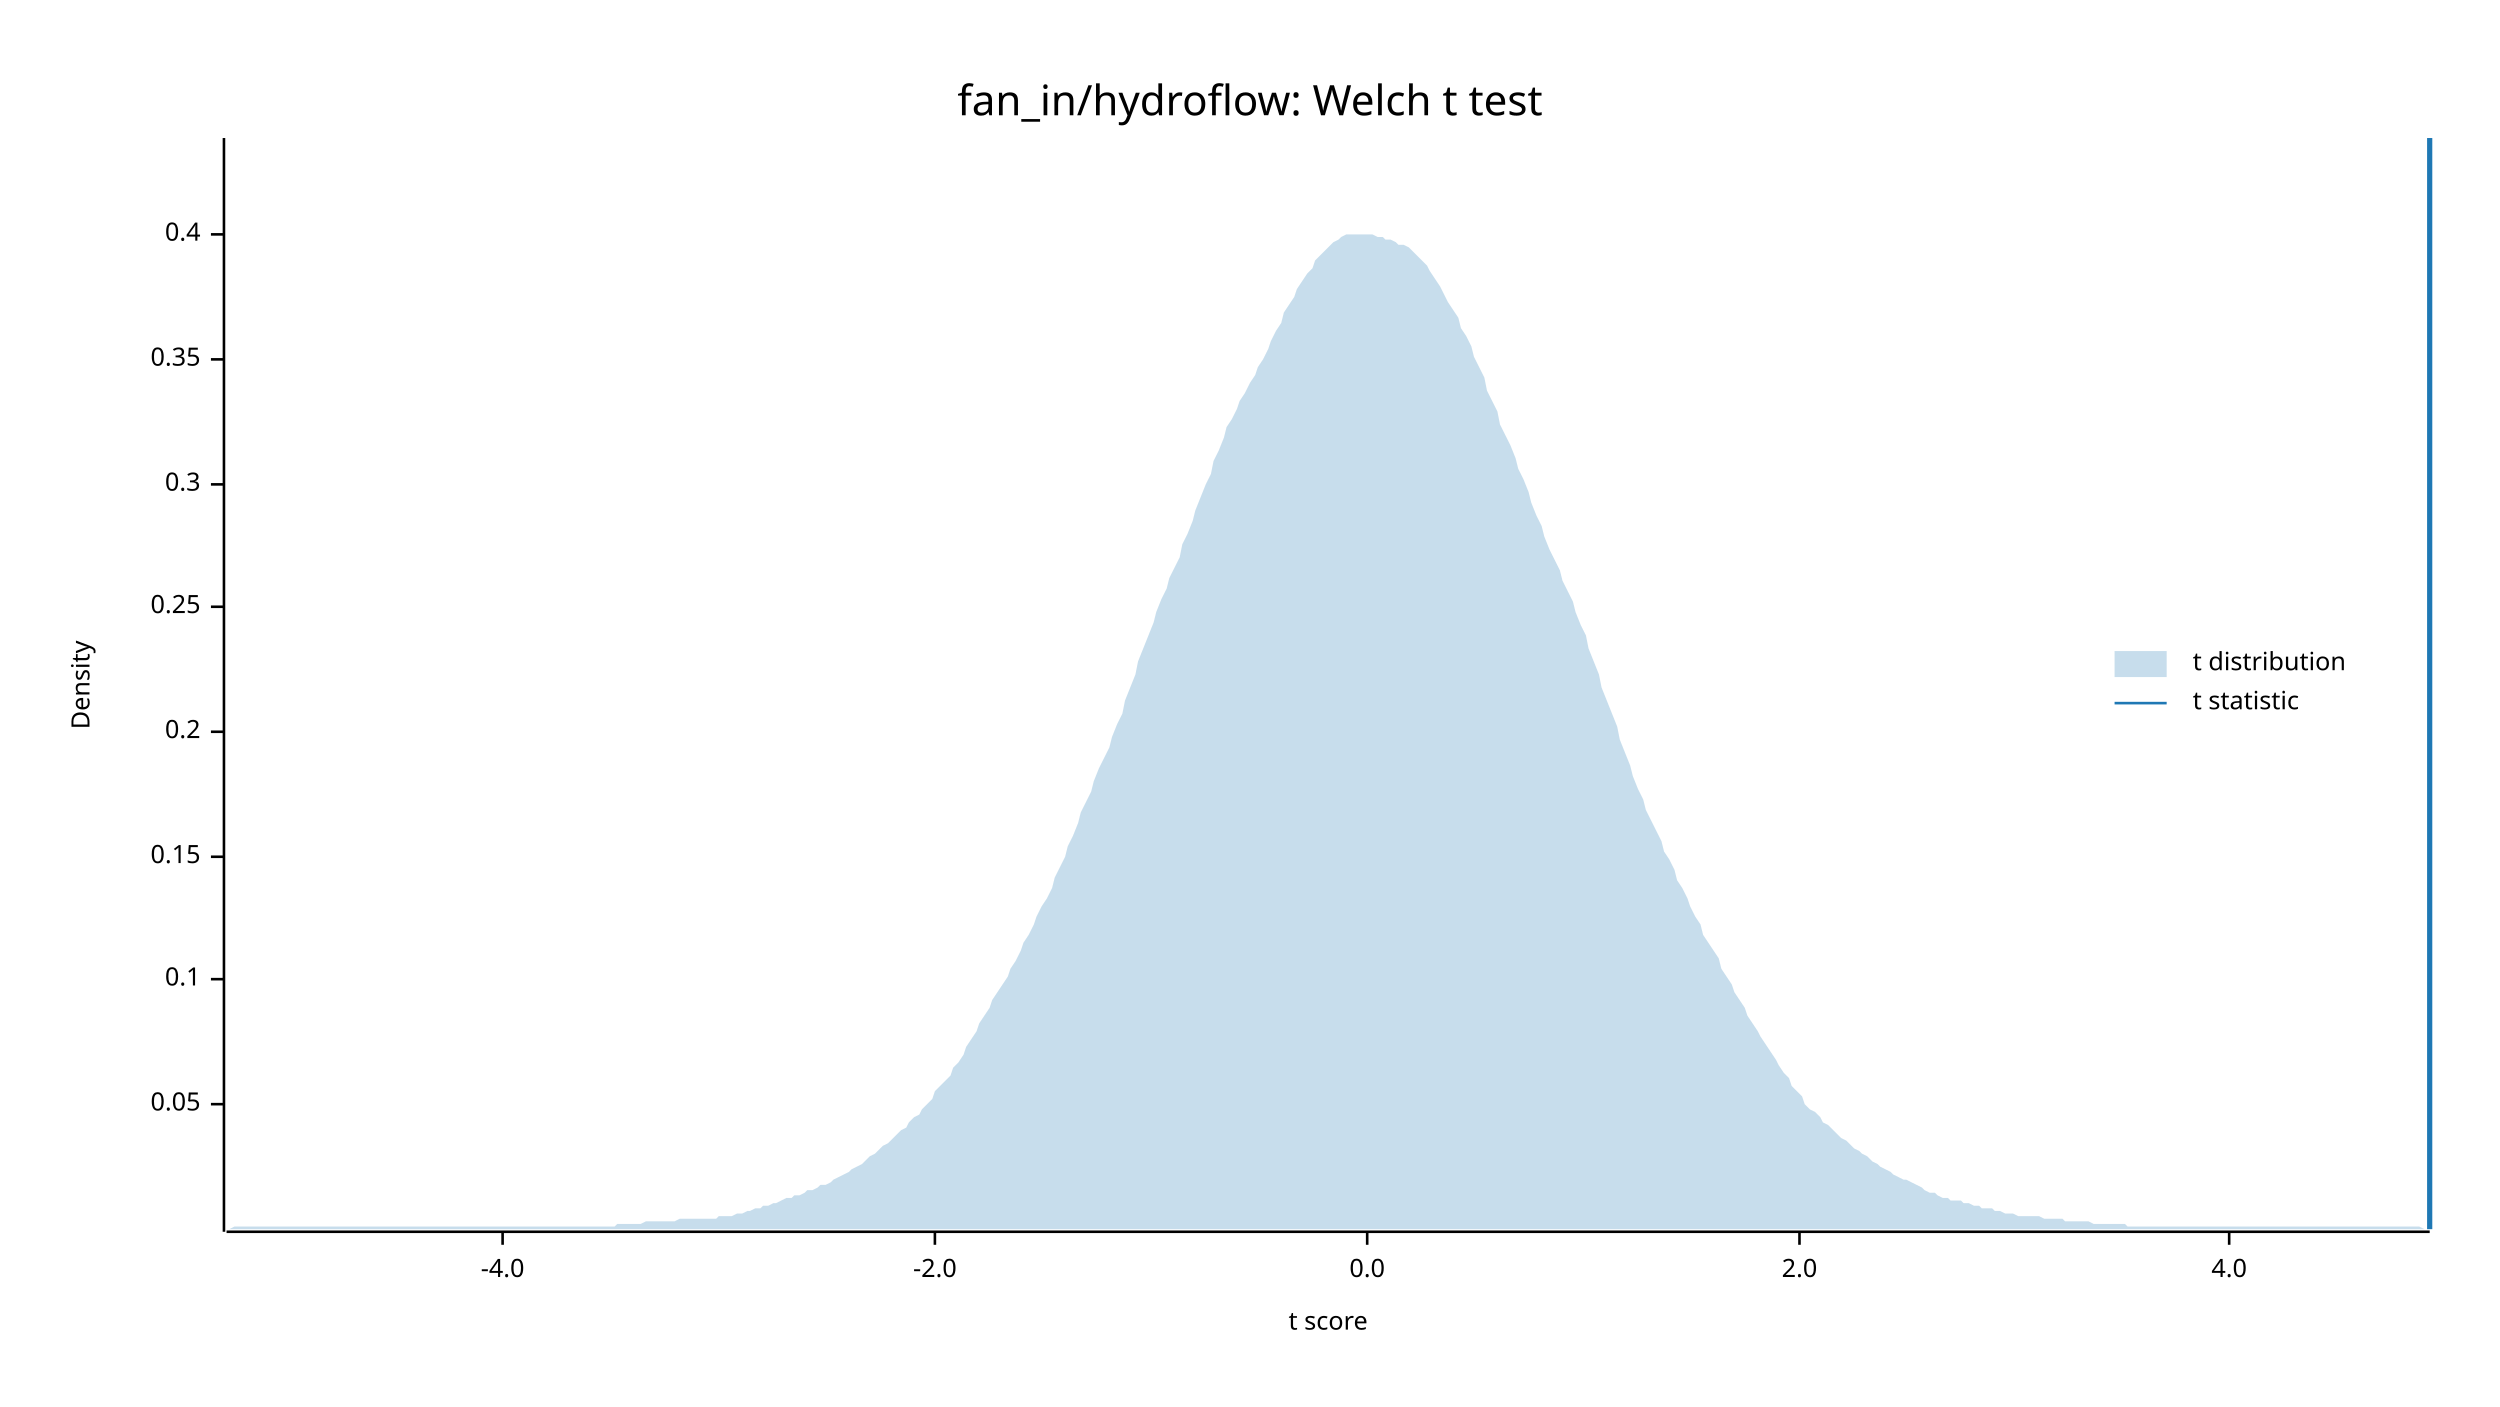
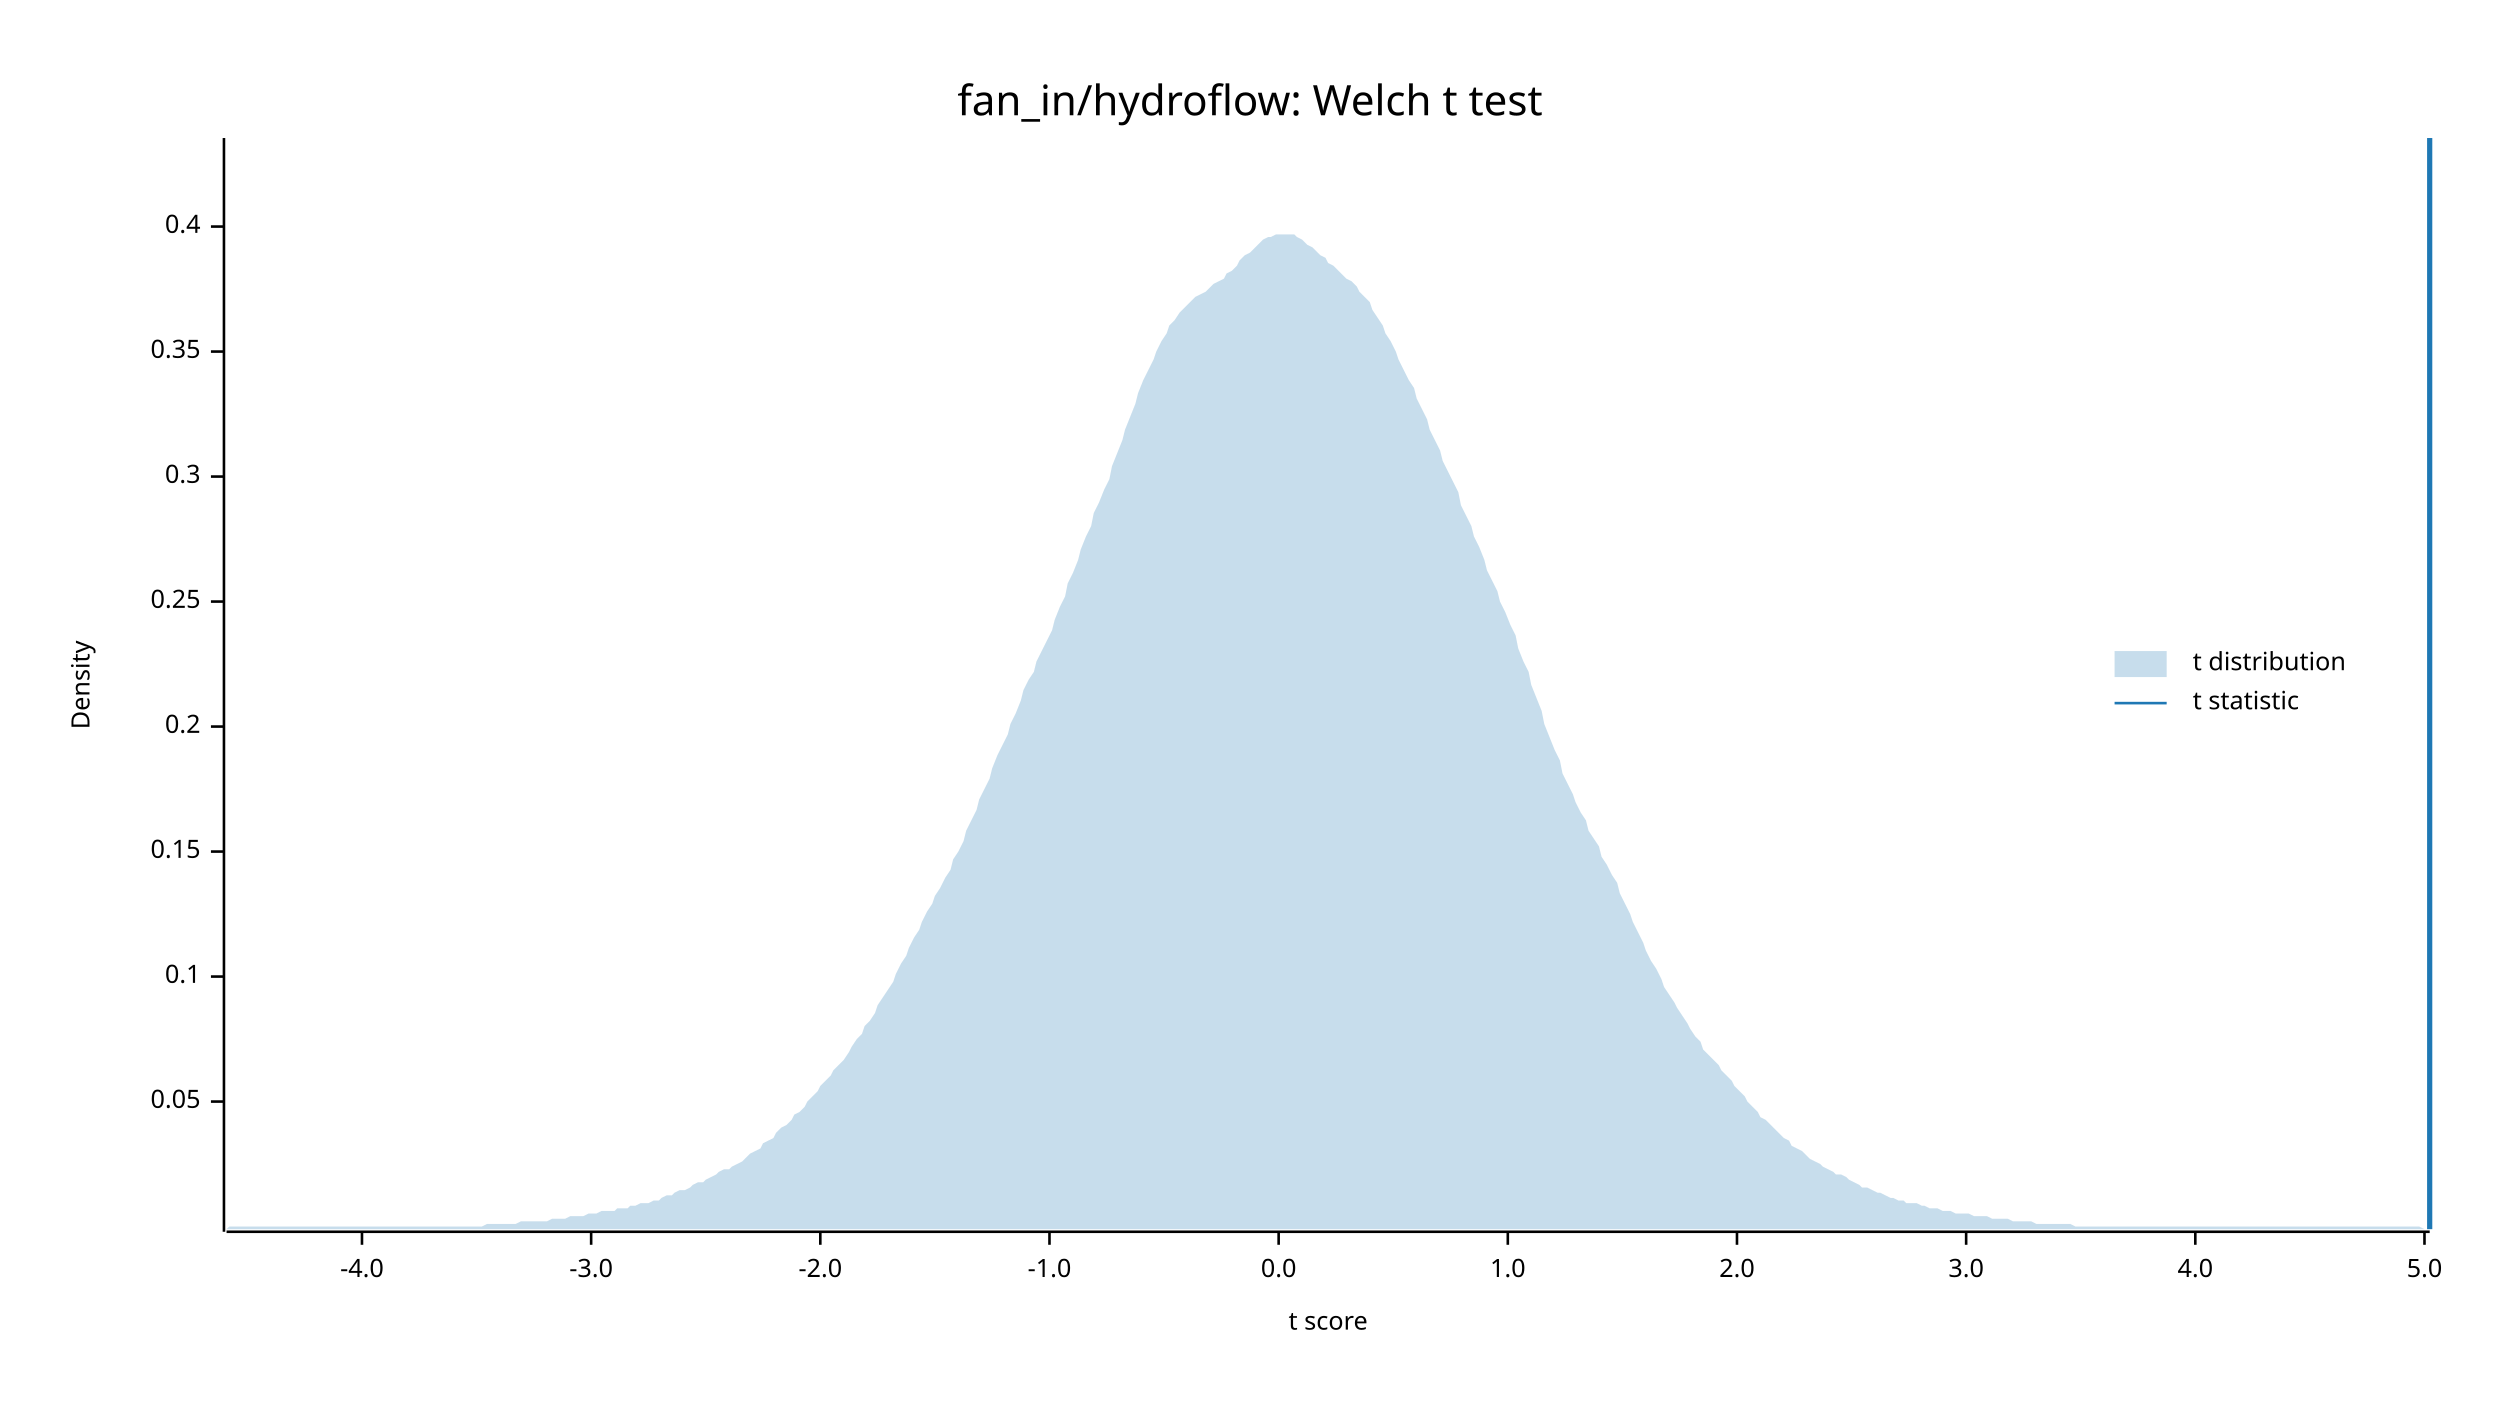
<svg xmlns="http://www.w3.org/2000/svg" width="960" height="540" viewBox="0 0 960 540">
  <text x="480" y="32" dy="0.76em" text-anchor="middle" font-family="sans-serif" font-size="16.129" opacity="1" fill="#000000">
fan_in/hydroflow: Welch t test
</text>
  <text x="27" y="263" dy="0.76em" text-anchor="middle" font-family="sans-serif" font-size="9.677" opacity="1" fill="#000000" transform="rotate(270, 27, 263)">
Density
</text>
  <text x="510" y="513" dy="-0.5ex" text-anchor="middle" font-family="sans-serif" font-size="9.677" opacity="1" fill="#000000">
t score
</text>
  <polyline fill="none" opacity="1" stroke="#000000" stroke-width="1" points="86,53 86,473 " />
-   <text x="77" y="424" dy="0.5ex" text-anchor="end" font-family="sans-serif" font-size="9.677" opacity="1" fill="#000000">
+   <text x="77" y="423" dy="0.5ex" text-anchor="end" font-family="sans-serif" font-size="9.677" opacity="1" fill="#000000">
0.05
</text>
-   <polyline fill="none" opacity="1" stroke="#000000" stroke-width="1" points="81,424 86,424 " />
-   <text x="77" y="376" dy="0.5ex" text-anchor="end" font-family="sans-serif" font-size="9.677" opacity="1" fill="#000000">
+   <polyline fill="none" opacity="1" stroke="#000000" stroke-width="1" points="81,423 86,423 " />
+   <text x="77" y="375" dy="0.5ex" text-anchor="end" font-family="sans-serif" font-size="9.677" opacity="1" fill="#000000">
0.1
</text>
-   <polyline fill="none" opacity="1" stroke="#000000" stroke-width="1" points="81,376 86,376 " />
-   <text x="77" y="329" dy="0.5ex" text-anchor="end" font-family="sans-serif" font-size="9.677" opacity="1" fill="#000000">
+   <polyline fill="none" opacity="1" stroke="#000000" stroke-width="1" points="81,375 86,375 " />
+   <text x="77" y="327" dy="0.5ex" text-anchor="end" font-family="sans-serif" font-size="9.677" opacity="1" fill="#000000">
0.15
</text>
-   <polyline fill="none" opacity="1" stroke="#000000" stroke-width="1" points="81,329 86,329 " />
-   <text x="77" y="281" dy="0.5ex" text-anchor="end" font-family="sans-serif" font-size="9.677" opacity="1" fill="#000000">
+   <polyline fill="none" opacity="1" stroke="#000000" stroke-width="1" points="81,327 86,327 " />
+   <text x="77" y="279" dy="0.5ex" text-anchor="end" font-family="sans-serif" font-size="9.677" opacity="1" fill="#000000">
0.2
</text>
-   <polyline fill="none" opacity="1" stroke="#000000" stroke-width="1" points="81,281 86,281 " />
-   <text x="77" y="233" dy="0.5ex" text-anchor="end" font-family="sans-serif" font-size="9.677" opacity="1" fill="#000000">
+   <polyline fill="none" opacity="1" stroke="#000000" stroke-width="1" points="81,279 86,279 " />
+   <text x="77" y="231" dy="0.5ex" text-anchor="end" font-family="sans-serif" font-size="9.677" opacity="1" fill="#000000">
0.25
</text>
-   <polyline fill="none" opacity="1" stroke="#000000" stroke-width="1" points="81,233 86,233 " />
-   <text x="77" y="186" dy="0.5ex" text-anchor="end" font-family="sans-serif" font-size="9.677" opacity="1" fill="#000000">
+   <polyline fill="none" opacity="1" stroke="#000000" stroke-width="1" points="81,231 86,231 " />
+   <text x="77" y="183" dy="0.5ex" text-anchor="end" font-family="sans-serif" font-size="9.677" opacity="1" fill="#000000">
0.3
</text>
-   <polyline fill="none" opacity="1" stroke="#000000" stroke-width="1" points="81,186 86,186 " />
-   <text x="77" y="138" dy="0.5ex" text-anchor="end" font-family="sans-serif" font-size="9.677" opacity="1" fill="#000000">
+   <polyline fill="none" opacity="1" stroke="#000000" stroke-width="1" points="81,183 86,183 " />
+   <text x="77" y="135" dy="0.5ex" text-anchor="end" font-family="sans-serif" font-size="9.677" opacity="1" fill="#000000">
0.35
</text>
-   <polyline fill="none" opacity="1" stroke="#000000" stroke-width="1" points="81,138 86,138 " />
-   <text x="77" y="90" dy="0.5ex" text-anchor="end" font-family="sans-serif" font-size="9.677" opacity="1" fill="#000000">
+   <polyline fill="none" opacity="1" stroke="#000000" stroke-width="1" points="81,135 86,135 " />
+   <text x="77" y="87" dy="0.5ex" text-anchor="end" font-family="sans-serif" font-size="9.677" opacity="1" fill="#000000">
0.4
</text>
-   <polyline fill="none" opacity="1" stroke="#000000" stroke-width="1" points="81,90 86,90 " />
+   <polyline fill="none" opacity="1" stroke="#000000" stroke-width="1" points="81,87 86,87 " />
  <polyline fill="none" opacity="1" stroke="#000000" stroke-width="1" points="87,473 933,473 " />
-   <text x="193" y="483" dy="0.76em" text-anchor="middle" font-family="sans-serif" font-size="9.677" opacity="1" fill="#000000">
+   <text x="139" y="483" dy="0.76em" text-anchor="middle" font-family="sans-serif" font-size="9.677" opacity="1" fill="#000000">
-4.0
</text>
-   <polyline fill="none" opacity="1" stroke="#000000" stroke-width="1" points="193,473 193,478 " />
-   <text x="359" y="483" dy="0.76em" text-anchor="middle" font-family="sans-serif" font-size="9.677" opacity="1" fill="#000000">
+   <polyline fill="none" opacity="1" stroke="#000000" stroke-width="1" points="139,473 139,478 " />
+   <text x="227" y="483" dy="0.76em" text-anchor="middle" font-family="sans-serif" font-size="9.677" opacity="1" fill="#000000">
+ -3.0
+ </text>
+   <polyline fill="none" opacity="1" stroke="#000000" stroke-width="1" points="227,473 227,478 " />
+   <text x="315" y="483" dy="0.76em" text-anchor="middle" font-family="sans-serif" font-size="9.677" opacity="1" fill="#000000">
-2.0
</text>
-   <polyline fill="none" opacity="1" stroke="#000000" stroke-width="1" points="359,473 359,478 " />
-   <text x="525" y="483" dy="0.76em" text-anchor="middle" font-family="sans-serif" font-size="9.677" opacity="1" fill="#000000">
+   <polyline fill="none" opacity="1" stroke="#000000" stroke-width="1" points="315,473 315,478 " />
+   <text x="403" y="483" dy="0.76em" text-anchor="middle" font-family="sans-serif" font-size="9.677" opacity="1" fill="#000000">
+ -1.0
+ </text>
+   <polyline fill="none" opacity="1" stroke="#000000" stroke-width="1" points="403,473 403,478 " />
+   <text x="491" y="483" dy="0.76em" text-anchor="middle" font-family="sans-serif" font-size="9.677" opacity="1" fill="#000000">
0.0
</text>
-   <polyline fill="none" opacity="1" stroke="#000000" stroke-width="1" points="525,473 525,478 " />
-   <text x="691" y="483" dy="0.76em" text-anchor="middle" font-family="sans-serif" font-size="9.677" opacity="1" fill="#000000">
+   <polyline fill="none" opacity="1" stroke="#000000" stroke-width="1" points="491,473 491,478 " />
+   <text x="579" y="483" dy="0.76em" text-anchor="middle" font-family="sans-serif" font-size="9.677" opacity="1" fill="#000000">
+ 1.0
+ </text>
+   <polyline fill="none" opacity="1" stroke="#000000" stroke-width="1" points="579,473 579,478 " />
+   <text x="667" y="483" dy="0.76em" text-anchor="middle" font-family="sans-serif" font-size="9.677" opacity="1" fill="#000000">
2.0
</text>
-   <polyline fill="none" opacity="1" stroke="#000000" stroke-width="1" points="691,473 691,478 " />
-   <text x="856" y="483" dy="0.76em" text-anchor="middle" font-family="sans-serif" font-size="9.677" opacity="1" fill="#000000">
+   <polyline fill="none" opacity="1" stroke="#000000" stroke-width="1" points="667,473 667,478 " />
+   <text x="755" y="483" dy="0.76em" text-anchor="middle" font-family="sans-serif" font-size="9.677" opacity="1" fill="#000000">
+ 3.0
+ </text>
+   <polyline fill="none" opacity="1" stroke="#000000" stroke-width="1" points="755,473 755,478 " />
+   <text x="843" y="483" dy="0.76em" text-anchor="middle" font-family="sans-serif" font-size="9.677" opacity="1" fill="#000000">
4.0
</text>
-   <polyline fill="none" opacity="1" stroke="#000000" stroke-width="1" points="856,473 856,478 " />
-   <polygon opacity="0.25" fill="#1F78B4" points="87,472 88,472 90,471 92,471 93,471 95,471 97,471 98,471 100,471 102,471 103,471 105,471 107,471 109,471 110,471 112,471 114,471 115,471 117,471 119,471 120,471 122,471 124,471 125,471 127,471 129,471 131,471 132,471 134,471 136,471 137,471 139,471 141,471 142,471 144,471 146,471 148,471 149,471 151,471 153,471 154,471 156,471 158,471 159,471 161,471 163,471 164,471 166,471 168,471 170,471 171,471 173,471 175,471 176,471 178,471 180,471 181,471 183,471 185,471 187,471 188,471 190,471 192,471 193,471 195,471 197,471 198,471 200,471 202,471 203,471 205,471 207,471 209,471 210,471 212,471 214,471 215,471 217,471 219,471 220,471 222,471 224,471 226,471 227,471 229,471 231,471 232,471 234,471 236,471 237,470 239,470 241,470 242,470 244,470 246,470 248,469 249,469 251,469 253,469 254,469 256,469 258,469 259,469 261,468 263,468 265,468 266,468 268,468 270,468 271,468 273,468 275,468 276,467 278,467 280,467 281,467 283,466 285,466 287,465 288,465 290,464 292,464 293,463 295,463 297,462 298,462 300,461 302,460 304,460 305,459 307,459 309,458 310,457 312,457 314,456 315,455 317,455 319,454 320,453 322,452 324,451 326,450 327,449 329,448 331,447 332,446 334,444 336,443 337,442 339,440 341,439 343,437 344,436 346,434 348,433 349,431 351,429 353,428 354,426 356,424 358,422 359,419 361,417 363,415 365,413 366,410 368,408 370,405 371,402 373,399 375,396 376,393 378,390 380,387 381,384 383,381 385,378 387,375 388,372 390,369 392,365 393,362 395,359 397,355 398,352 400,348 402,345 404,341 405,337 407,333 409,329 410,325 412,321 414,316 415,312 417,308 419,304 420,300 422,295 424,291 426,287 427,283 429,278 431,274 432,269 434,264 436,259 437,254 439,249 441,244 443,239 444,235 446,230 448,226 449,222 451,218 453,214 454,209 456,205 458,200 459,196 461,191 463,186 465,182 466,177 468,173 470,168 471,164 473,161 475,157 476,154 478,151 480,147 482,144 483,141 485,138 487,134 488,131 490,127 492,124 493,120 495,117 497,114 498,111 500,108 502,105 504,103 505,100 507,98 509,96 510,95 512,93 514,92 515,91 517,90 519,90 521,90 522,90 524,90 526,90 527,90 529,91 531,91 532,92 534,92 536,93 537,94 539,94 541,95 543,97 544,98 546,100 548,102 549,104 551,107 553,110 554,112 556,116 558,119 560,122 561,126 563,129 565,133 566,137 568,141 570,145 571,150 573,154 575,158 576,163 578,167 580,171 582,176 583,180 585,184 587,189 588,193 590,198 592,202 593,206 595,211 597,215 599,219 600,223 602,227 604,231 605,235 607,240 609,244 610,249 612,254 614,259 615,264 617,269 619,274 621,279 622,284 624,289 626,294 627,298 629,303 631,307 632,311 634,315 636,319 638,323 639,327 641,330 643,334 644,338 646,341 648,345 649,348 651,352 653,355 654,359 656,362 658,365 660,368 661,372 663,375 665,378 666,381 668,384 670,387 671,390 673,393 675,396 676,398 678,401 680,404 682,407 683,409 685,412 687,414 688,417 690,419 692,421 693,424 695,426 697,427 699,429 700,431 702,432 704,434 705,435 707,437 709,438 710,439 712,441 714,442 715,443 717,444 719,446 721,447 722,448 724,449 726,450 727,451 729,452 731,453 732,453 734,454 736,455 738,456 739,457 741,458 743,458 744,459 746,460 748,460 749,461 751,461 753,461 754,462 756,462 758,463 760,463 761,464 763,464 765,464 766,465 768,465 770,466 771,466 773,466 775,467 777,467 778,467 780,467 782,467 783,467 785,468 787,468 788,468 790,468 792,468 793,469 795,469 797,469 799,469 800,469 802,469 804,470 805,470 807,470 809,470 810,470 812,470 814,470 816,470 817,471 819,471 821,471 822,471 824,471 826,471 827,471 829,471 831,471 832,471 834,471 836,471 838,471 839,471 841,471 843,471 844,471 846,471 848,471 849,471 851,471 853,471 855,471 856,471 858,471 860,471 861,471 863,471 865,471 866,471 868,471 870,471 871,471 873,471 875,471 877,471 878,471 880,471 882,471 883,471 885,471 887,471 888,471 890,471 892,471 894,471 895,471 897,471 899,471 900,471 902,471 904,471 905,471 907,471 909,471 910,471 912,471 914,471 916,471 917,471 919,471 921,471 922,471 924,471 926,471 927,471 929,471 931,472 933,472 933,472 87,472 " />
+   <polyline fill="none" opacity="1" stroke="#000000" stroke-width="1" points="843,473 843,478 " />
+   <text x="931" y="483" dy="0.76em" text-anchor="middle" font-family="sans-serif" font-size="9.677" opacity="1" fill="#000000">
+ 5.0
+ </text>
+   <polyline fill="none" opacity="1" stroke="#000000" stroke-width="1" points="931,473 931,478 " />
+   <polygon opacity="0.25" fill="#1F78B4" points="87,472 88,471 90,471 92,471 93,471 95,471 97,471 98,471 100,471 102,471 103,471 105,471 107,471 109,471 110,471 112,471 114,471 115,471 117,471 119,471 120,471 122,471 124,471 125,471 127,471 129,471 131,471 132,471 134,471 136,471 137,471 139,471 141,471 142,471 144,471 146,471 148,471 149,471 151,471 153,471 154,471 156,471 158,471 159,471 161,471 163,471 164,471 166,471 168,471 170,471 171,471 173,471 175,471 176,471 178,471 180,471 181,471 183,471 185,471 187,470 188,470 190,470 192,470 193,470 195,470 197,470 198,470 200,469 202,469 203,469 205,469 207,469 209,469 210,469 212,468 214,468 215,468 217,468 219,467 220,467 222,467 224,467 226,466 227,466 229,466 231,465 232,465 234,465 236,465 237,464 239,464 241,464 242,463 244,463 246,462 248,462 249,462 251,461 253,461 254,460 256,459 258,459 259,458 261,457 263,457 265,456 266,455 268,454 270,454 271,453 273,452 275,451 276,450 278,449 280,449 281,448 283,447 285,446 287,444 288,443 290,442 292,441 293,439 295,438 297,437 298,435 300,433 302,432 304,430 305,428 307,427 309,425 310,423 312,421 314,419 315,417 317,415 319,413 320,411 322,409 324,407 326,404 327,402 329,399 331,397 332,394 334,392 336,389 337,386 339,383 341,380 343,377 344,374 346,370 348,367 349,364 351,360 353,357 354,354 356,350 358,347 359,344 361,341 363,337 365,334 366,330 368,327 370,323 371,319 373,315 375,311 376,307 378,303 380,299 381,295 383,290 385,286 387,282 388,278 390,274 392,269 393,265 395,261 397,258 398,254 400,250 402,246 404,242 405,238 407,233 409,229 410,224 412,220 414,215 415,211 417,206 419,202 420,197 422,193 424,188 426,184 427,179 429,174 431,169 432,165 434,160 436,155 437,151 439,146 441,142 443,138 444,135 446,131 448,128 449,125 451,123 453,120 454,119 456,117 458,115 459,114 461,113 463,112 465,110 466,109 468,108 470,107 471,105 473,104 475,102 476,100 478,98 480,97 482,95 483,94 485,92 487,91 488,91 490,90 492,90 493,90 495,90 497,90 498,91 500,92 502,94 504,95 505,96 507,98 509,99 510,101 512,102 514,104 515,105 517,107 519,108 521,110 522,112 524,114 526,116 527,119 529,122 531,125 532,128 534,131 536,135 537,138 539,142 541,146 543,149 544,153 546,157 548,161 549,165 551,169 553,173 554,177 556,181 558,185 560,189 561,194 563,198 565,202 566,206 568,210 570,215 571,219 573,223 575,227 576,231 578,235 580,240 582,244 583,249 585,254 587,258 588,263 590,268 592,273 593,278 595,283 597,288 599,292 600,297 602,301 604,305 605,308 607,312 609,315 610,319 612,322 614,325 615,329 617,332 619,336 621,339 622,343 624,347 626,351 627,354 629,358 631,362 632,365 634,369 636,372 638,376 639,379 641,382 643,385 644,387 646,390 648,393 649,395 651,398 653,400 654,403 656,405 658,407 660,409 661,411 663,413 665,415 666,417 668,419 670,421 671,423 673,425 675,427 676,429 678,430 680,432 682,434 683,435 685,437 687,438 688,440 690,441 692,442 693,443 695,445 697,446 699,447 700,448 702,449 704,450 705,451 707,451 709,452 710,453 712,454 714,455 715,456 717,456 719,457 721,458 722,458 724,459 726,460 727,460 729,461 731,461 732,462 734,462 736,462 738,463 739,463 741,464 743,464 744,464 746,465 748,465 749,465 751,466 753,466 754,466 756,466 758,467 760,467 761,467 763,467 765,468 766,468 768,468 770,468 771,468 773,469 775,469 777,469 778,469 780,469 782,470 783,470 785,470 787,470 788,470 790,470 792,470 793,470 795,470 797,471 799,471 800,471 802,471 804,471 805,471 807,471 809,471 810,471 812,471 814,471 816,471 817,471 819,471 821,471 822,471 824,471 826,471 827,471 829,471 831,471 832,471 834,471 836,471 838,471 839,471 841,471 843,471 844,471 846,471 848,471 849,471 851,471 853,471 855,471 856,471 858,471 860,471 861,471 863,471 865,471 866,471 868,471 870,471 871,471 873,471 875,471 877,471 878,471 880,471 882,471 883,471 885,471 887,471 888,471 890,471 892,471 894,471 895,471 897,471 899,471 900,471 902,471 904,471 905,471 907,471 909,471 910,471 912,471 914,471 916,471 917,471 919,471 921,471 922,471 924,471 926,471 927,471 929,471 931,472 933,472 933,472 87,472 " />
  <polyline fill="none" opacity="1" stroke="#1F78B4" stroke-width="2" points="933,472 933,53 " />
  <text x="842" y="250" dy="0.76em" text-anchor="start" font-family="sans-serif" font-size="9.677" opacity="1" fill="#000000">
t distribution
</text>
  <text x="842" y="265" dy="0.76em" text-anchor="start" font-family="sans-serif" font-size="9.677" opacity="1" fill="#000000">
t statistic
</text>
  <rect x="812" y="250" width="20" height="10" opacity="0.25" fill="#1F78B4" stroke="none" />
  <polyline fill="none" opacity="1" stroke="#1F78B4" stroke-width="1" points="812,270 832,270 " />
</svg>
